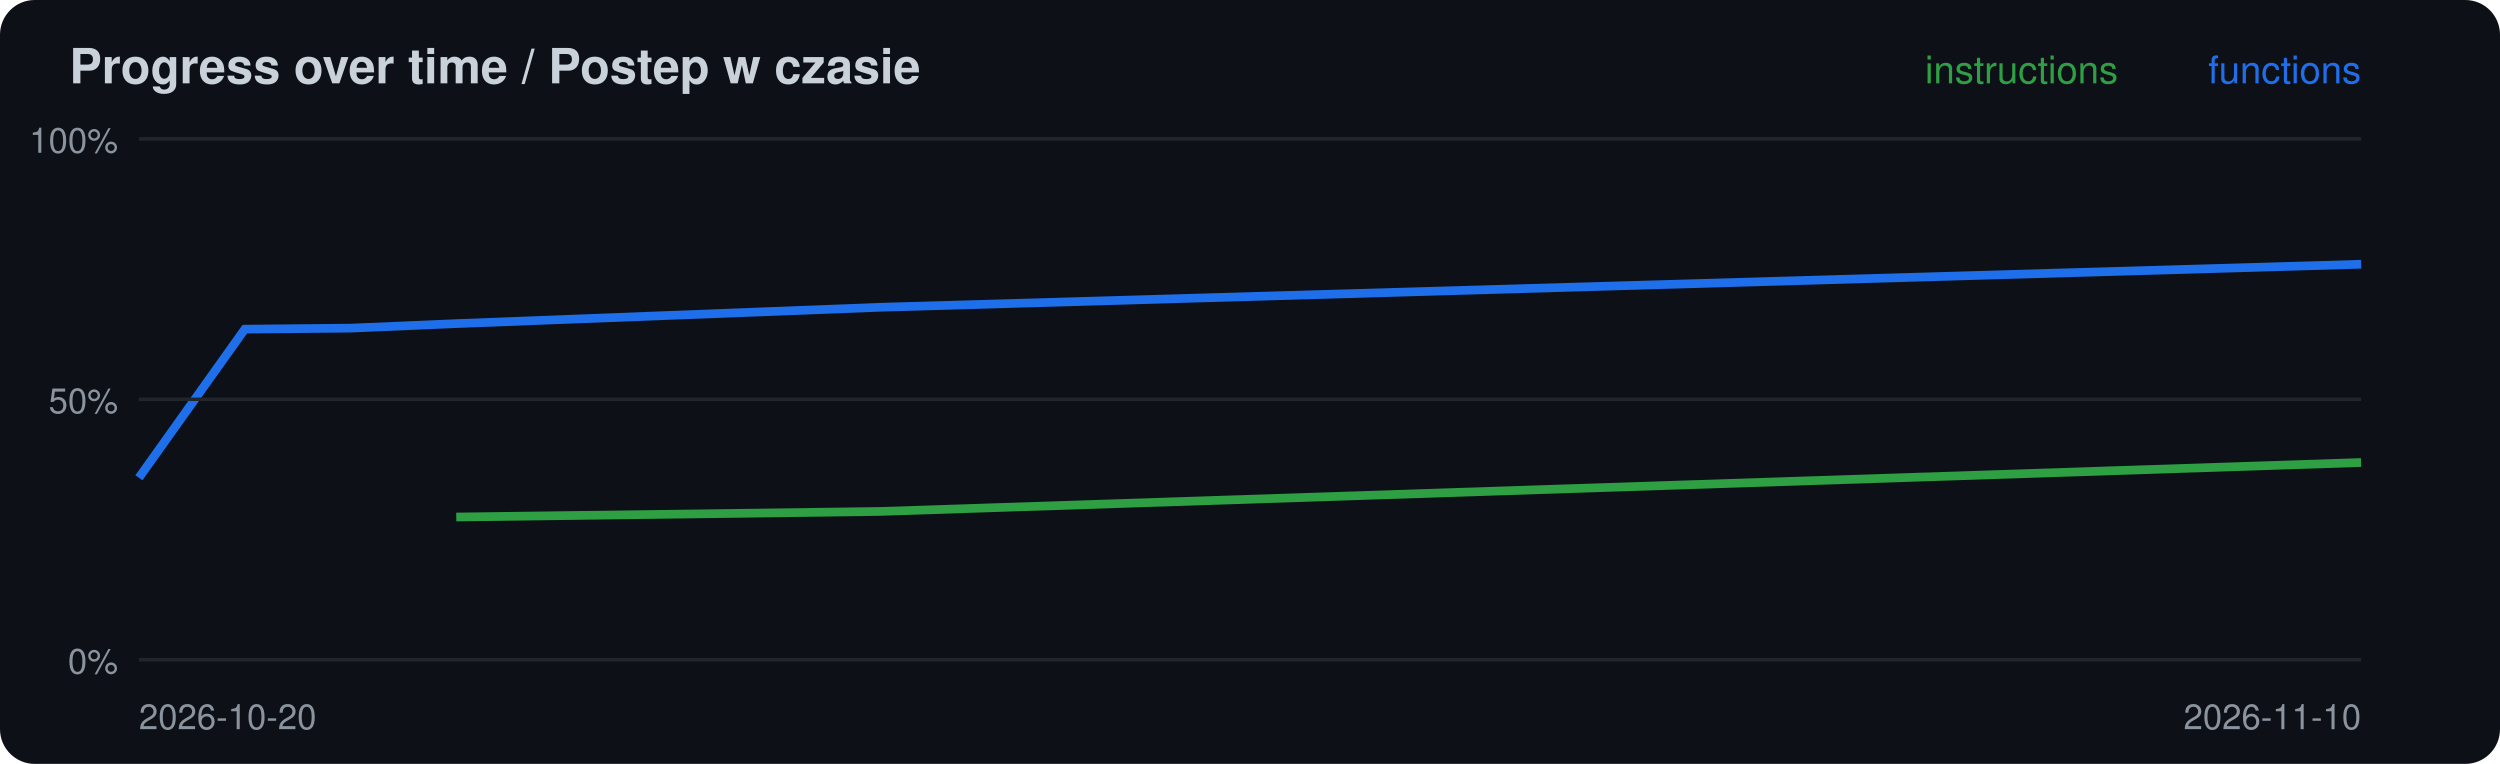
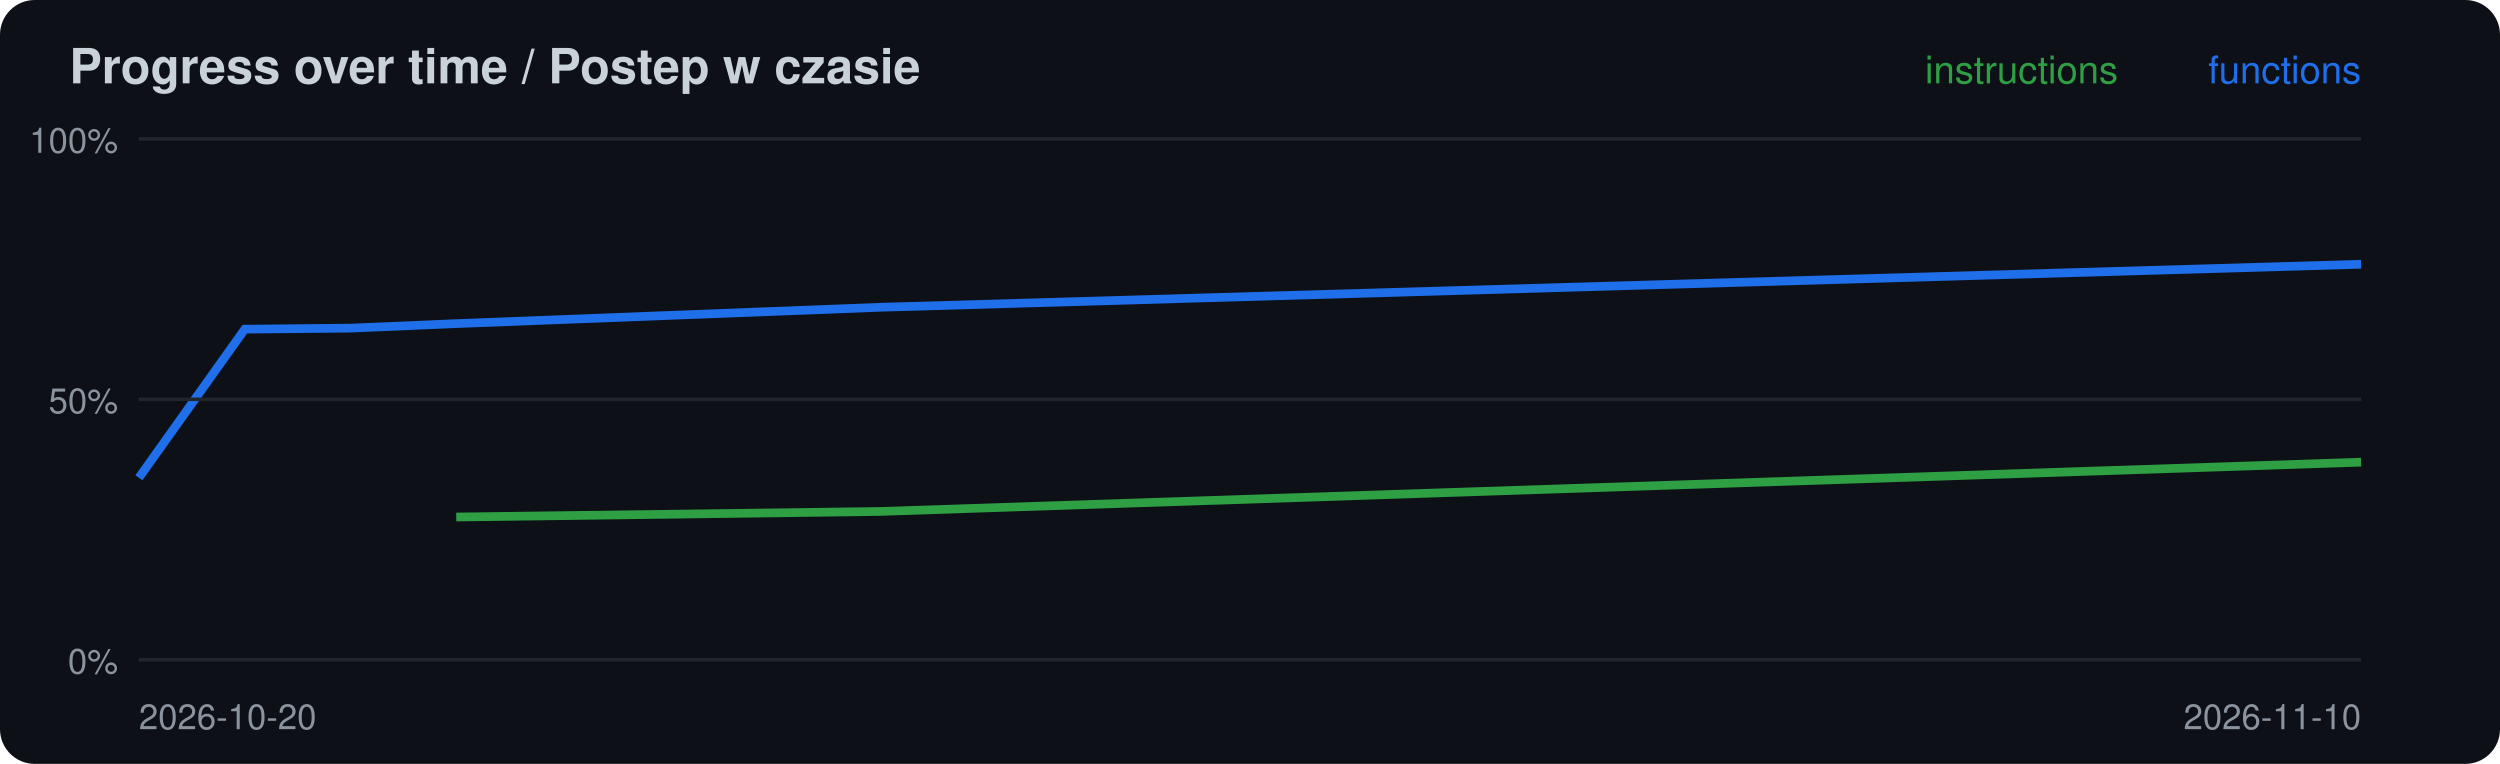
<svg xmlns="http://www.w3.org/2000/svg" width="720" height="220" viewBox="0 0 720 220">
  <rect width="720" height="220" rx="10" fill="#0d1117" />
  <text x="20" y="24" font-family="-apple-system,Segoe UI,Helvetica,Arial,sans-serif" font-size="14" font-weight="600" fill="#c9d1d9">Progress over time / Postep w czasie</text>
-   <polyline points="131.4,148.9 253.3,147.3 680.0,133.2" fill="none" stroke="#2ea043" stroke-width="2.5" />
+   <polyline points="131.4,148.9 253.3,147.3 680.0,133.1" fill="none" stroke="#2ea043" stroke-width="2.5" />
  <polyline points="40.0,137.6 70.5,94.8 101.0,94.5 131.4,93.2 253.3,88.5 680.0,76.1" fill="none" stroke="#1f6feb" stroke-width="2.5" />
  <line x1="40" x2="680" y1="190.0" y2="190.0" stroke="#21262d" />
  <text x="34" y="194.0" font-family="-apple-system,Segoe UI,Helvetica,Arial,sans-serif" font-size="10" fill="#8b949e" text-anchor="end">0%</text>
  <line x1="40" x2="680" y1="115.0" y2="115.0" stroke="#21262d" />
  <text x="34" y="119.0" font-family="-apple-system,Segoe UI,Helvetica,Arial,sans-serif" font-size="10" fill="#8b949e" text-anchor="end">50%</text>
  <line x1="40" x2="680" y1="40.0" y2="40.0" stroke="#21262d" />
  <text x="34" y="44.0" font-family="-apple-system,Segoe UI,Helvetica,Arial,sans-serif" font-size="10" fill="#8b949e" text-anchor="end">100%</text>
  <text x="40" y="210" font-family="-apple-system,Segoe UI,Helvetica,Arial,sans-serif" font-size="10" fill="#8b949e">2026-10-20</text>
  <text x="680" y="24" font-family="-apple-system,Segoe UI,Helvetica,Arial,sans-serif" font-size="11" fill="#1f6feb" text-anchor="end">functions</text>
  <text x="610" y="24" font-family="-apple-system,Segoe UI,Helvetica,Arial,sans-serif" font-size="11" fill="#2ea043" text-anchor="end">instructions</text>
  <text x="680" y="210" font-family="-apple-system,Segoe UI,Helvetica,Arial,sans-serif" font-size="10" fill="#8b949e" text-anchor="end">2026-11-10</text>
</svg>
